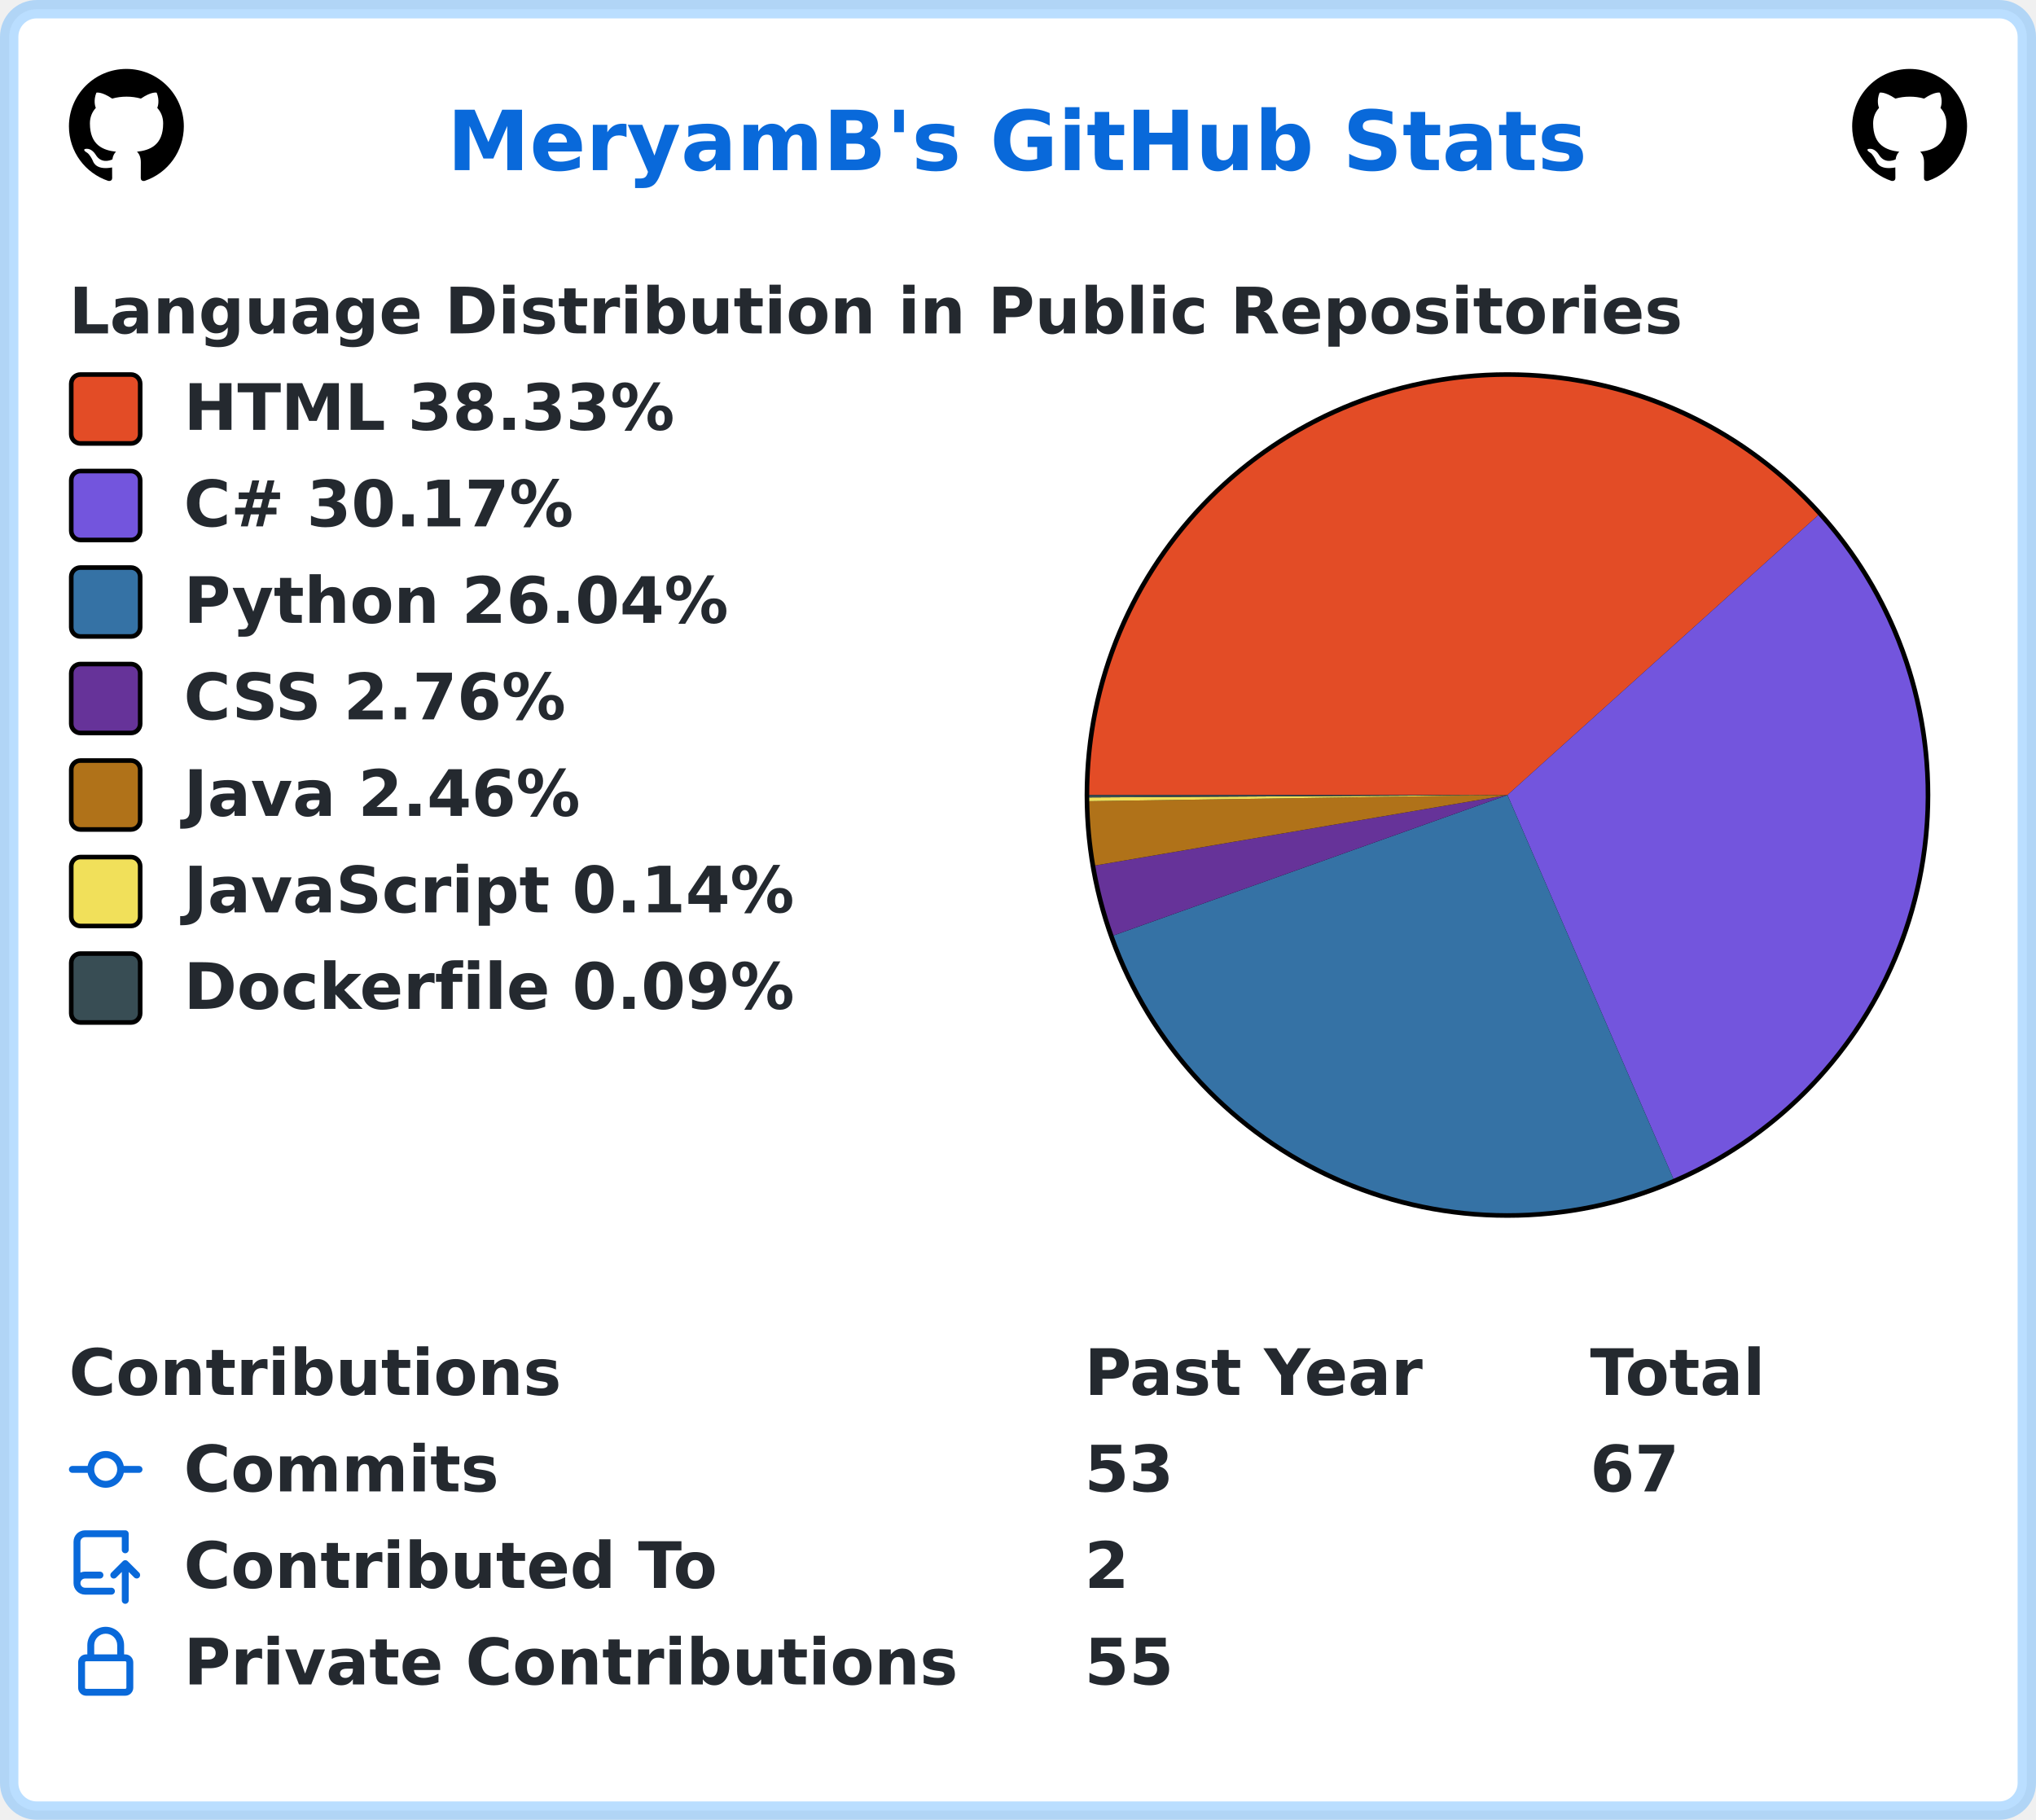
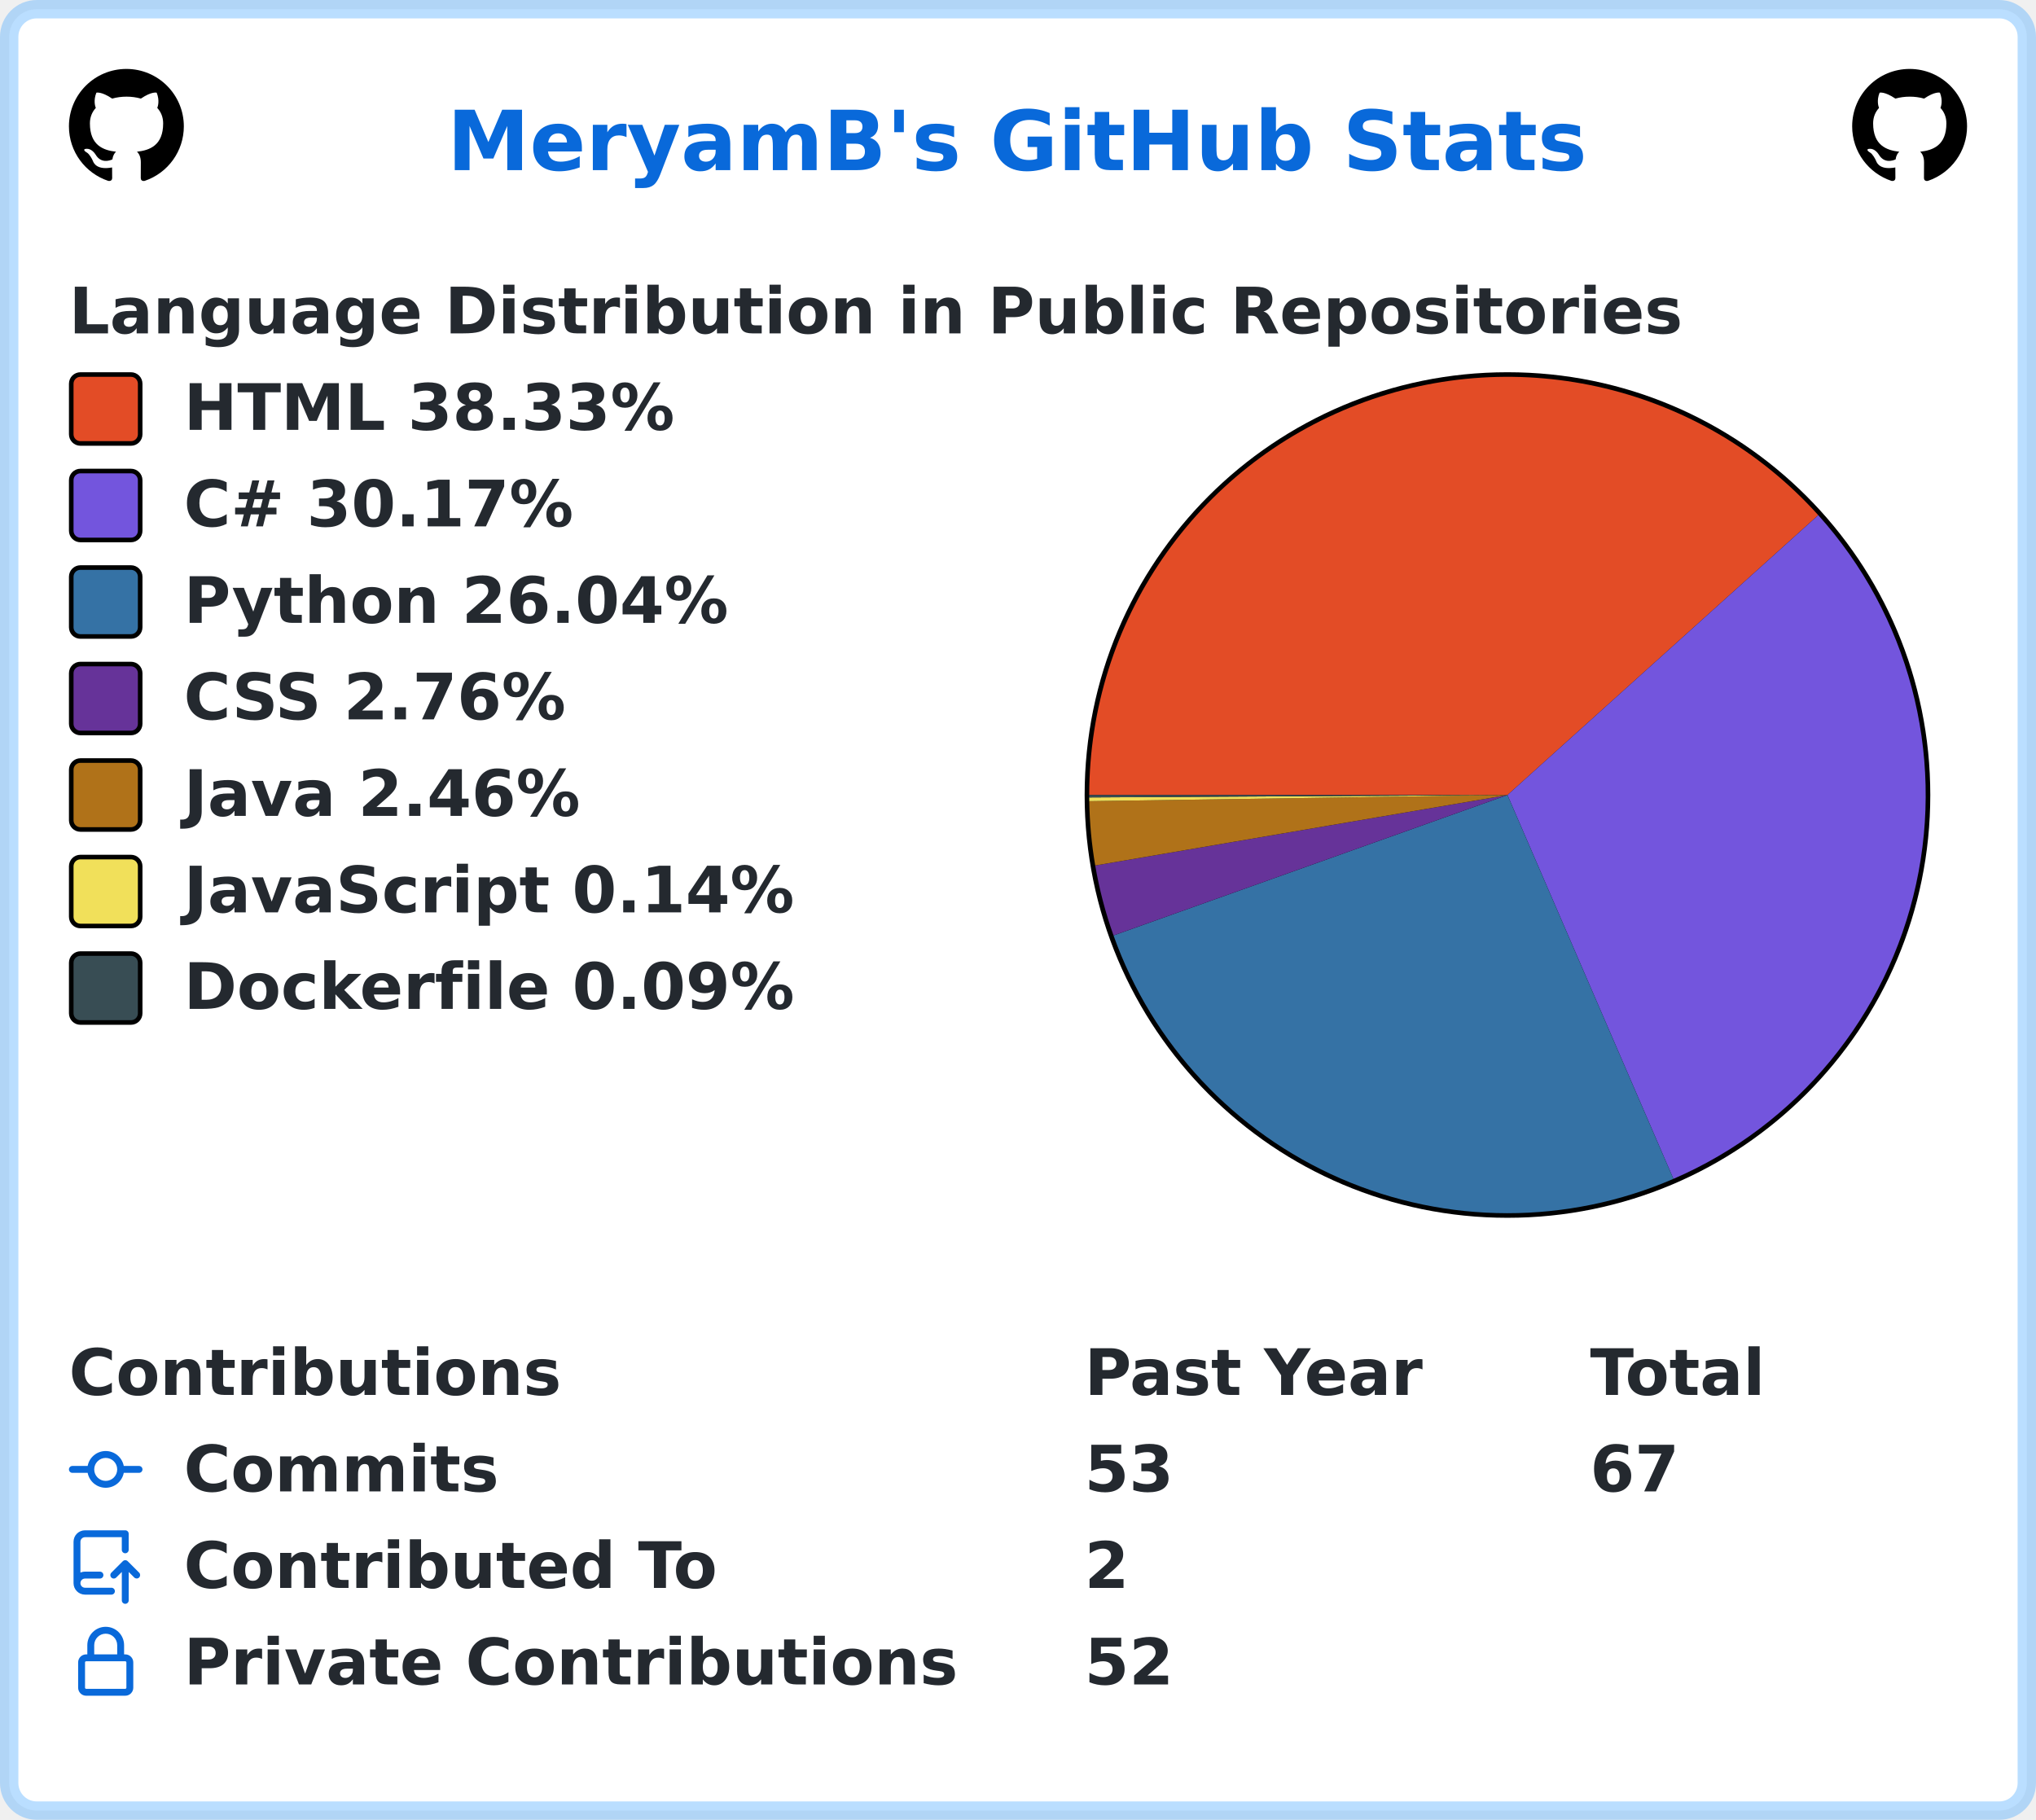
<svg xmlns="http://www.w3.org/2000/svg" width="443" height="396" viewBox="0 0 443 396" lang="en" xml:lang="en">
  <rect x="2" y="2" stroke-width="4" rx="6" width="439" height="392" stroke="rgba(84,174,255,0.4)" fill="#ffffff" />
  <g font-weight="600" font-size="110pt" font-family="Verdana,Geneva,DejaVu Sans,sans-serif" text-rendering="geometricPrecision">
    <text x="791" y="301" lengthAdjust="spacingAndGlyphs" textLength="2012" transform="scale(0.123)" fill="#0969da">MeryamB's GitHub Stats</text>
    <svg x="15" y="15" width="25" height="25" viewBox="0 0 16 16">
      <path fill="#000000" fill-rule="evenodd" d="M8 0C3.58 0 0 3.58 0 8c0 3.54 2.29 6.53 5.47 7.59.4.07.55-.17.55-.38 0-.19-.01-.82-.01-1.49-2.01.37-2.53-.49-2.69-.94-.09-.23-.48-.94-.82-1.13-.28-.15-.68-.52-.01-.53.63-.01 1.08.58 1.23.82.72 1.21 1.87.87 2.33.66.07-.52.28-.87.51-1.07-1.78-.2-3.64-.89-3.64-3.95 0-.87.31-1.59.82-2.15-.08-.2-.36-1.02.08-2.12 0 0 .67-.21 2.2.82.64-.18 1.32-.27 2-.27.68 0 1.36.09 2 .27 1.53-1.04 2.2-.82 2.2-.82.44 1.1.16 1.92.08 2.12.51.56.82 1.27.82 2.15 0 3.07-1.87 3.75-3.65 3.95.29.25.54.73.54 1.48 0 1.07-.01 1.93-.01 2.2 0 .21.15.46.55.38A8.013 8.013 0 0016 8c0-4.42-3.58-8-8-8z" />
    </svg>
    <svg x="403" y="15" width="25" height="25" viewBox="0 0 16 16">
      <path fill="#000000" fill-rule="evenodd" d="M8 0C3.58 0 0 3.58 0 8c0 3.54 2.29 6.53 5.47 7.59.4.07.55-.17.55-.38 0-.19-.01-.82-.01-1.49-2.01.37-2.53-.49-2.69-.94-.09-.23-.48-.94-.82-1.13-.28-.15-.68-.52-.01-.53.63-.01 1.08.58 1.23.82.72 1.21 1.87.87 2.33.66.07-.52.28-.87.51-1.07-1.78-.2-3.64-.89-3.64-3.95 0-.87.31-1.59.82-2.15-.08-.2-.36-1.02.08-2.12 0 0 .67-.21 2.2.82.64-.18 1.32-.27 2-.27.68 0 1.36.09 2 .27 1.53-1.04 2.2-.82 2.2-.82.44 1.1.16 1.92.08 2.12.51.56.82 1.27.82 2.15 0 3.07-1.87 3.75-3.65 3.95.29.25.54.73.54 1.48 0 1.07-.01 1.93-.01 2.2 0 .21.15.46.55.38A8.013 8.013 0 0016 8c0-4.42-3.58-8-8-8z" />
    </svg>
    <g transform="translate(0, 60)" fill="#24292f">
      <g transform="translate(15, 0)">
        <g transform="scale(0.095)">
          <text x="0" y="132" textLength="3652" lengthAdjust="spacingAndGlyphs">Language Distribution in Public Repositories</text>
        </g>
      </g>
      <g transform="translate(236, 21)">
        <circle cx="92" cy="92" r="92" fill="#000000" />
      </g>
      <g transform="translate(237, 22)">
        <path fill-rule="evenodd" fill="#e34c26" d="M 0.0,91 A 91 91 0 0 1 158.621 30.103 L 91,91 Z" />
        <path fill-rule="evenodd" fill="#7355dd" d="M 158.621,30.103 A 91 91 0 0 1 127.11 174.529 L 91,91 Z" />
        <path fill-rule="evenodd" fill="#3572A5" d="M 127.11,174.529 A 91 91 0 0 1 5.284 121.557 L 91,91 Z" />
        <path fill-rule="evenodd" fill="#663399" d="M 5.284,121.557 A 91 91 0 0 1 1.301 106.33 L 91,91 Z" />
        <path fill-rule="evenodd" fill="#b07219" d="M 1.301,106.33 A 91 91 0 0 1 0.01 92.337 L 91,91 Z" />
        <path fill-rule="evenodd" fill="#f1e05a" d="M 0.01,92.337 A 91 91 0 0 1 0.002 91.523 L 91,91 Z" />
        <path fill-rule="evenodd" fill="#384d54" d="M 0.002,91.523 A 91 91 0 0 1 0.0 91 L 91,91 Z" />
      </g>
      <g transform="translate(15, 21)">
        <rect x="0.5" y="0.5" rx="2" width="15" height="15" fill="#e34c26" stroke-width="1" stroke="#000000" />
        <text transform="scale(0.095)" x="263" y="132" textLength="1142" lengthAdjust="spacingAndGlyphs">HTML 38.33%</text>
      </g>
      <g transform="translate(15, 42)">
        <rect x="0.5" y="0.5" rx="2" width="15" height="15" fill="#7355dd" stroke-width="1" stroke="#000000" />
        <text transform="scale(0.095)" x="263" y="132" textLength="936" lengthAdjust="spacingAndGlyphs">C# 30.17%</text>
      </g>
      <g transform="translate(15, 63)">
        <rect x="0.5" y="0.5" rx="2" width="15" height="15" fill="#3572A5" stroke-width="1" stroke="#000000" />
        <text transform="scale(0.095)" x="263" y="132" textLength="1254" lengthAdjust="spacingAndGlyphs">Python 26.04%</text>
      </g>
      <g transform="translate(15, 84)">
        <rect x="0.5" y="0.5" rx="2" width="15" height="15" fill="#663399" stroke-width="1" stroke="#000000" />
        <text transform="scale(0.095)" x="263" y="132" textLength="903" lengthAdjust="spacingAndGlyphs">CSS 2.76%</text>
      </g>
      <g transform="translate(15, 105)">
        <rect x="0.5" y="0.5" rx="2" width="15" height="15" fill="#b07219" stroke-width="1" stroke="#000000" />
        <text transform="scale(0.095)" x="263" y="132" textLength="933" lengthAdjust="spacingAndGlyphs">Java 2.46%</text>
      </g>
      <g transform="translate(15, 126)">
        <rect x="0.5" y="0.5" rx="2" width="15" height="15" fill="#f1e05a" stroke-width="1" stroke="#000000" />
        <text transform="scale(0.095)" x="263" y="132" textLength="1412" lengthAdjust="spacingAndGlyphs">JavaScript 0.14%</text>
      </g>
      <g transform="translate(15, 147)">
        <rect x="0.5" y="0.5" rx="2" width="15" height="15" fill="#384d54" stroke-width="1" stroke="#000000" />
        <text transform="scale(0.095)" x="263" y="132" textLength="1414" lengthAdjust="spacingAndGlyphs">Dockerfile 0.09%</text>
      </g>
    </g>
    <g transform="translate(0, 291)" fill="#24292f">
      <g transform="translate(15, 0)">
        <g transform="scale(0.095)">
          <text x="0" y="132" textLength="1112" lengthAdjust="spacingAndGlyphs">Contributions</text>
          <text x="2326" y="132" textLength="774" lengthAdjust="spacingAndGlyphs">Past Year</text>
          <text x="3484" y="132" textLength="414" lengthAdjust="spacingAndGlyphs">Total</text>
        </g>
      </g>
      <g transform="translate(15, 21)">
        <path fill="#0969da" fill-rule="evenodd" d="M10.5 7.75a2.5 2.5 0 11-5 0 2.5 2.5 0 015 0zm1.43.75a4.002 4.002 0 01-7.86 0H.75a.75.75 0 110-1.5h3.32a4.001 4.001 0 017.86 0h3.32a.75.75 0 110 1.5h-3.32z" />
        <g transform="scale(0.095)">
          <text lengthAdjust="spacingAndGlyphs" textLength="734" x="263" y="132">Commits</text>
          <text lengthAdjust="spacingAndGlyphs" textLength="210" x="2326" y="132">53</text>
          <text lengthAdjust="spacingAndGlyphs" textLength="210" x="3484" y="132">67</text>
        </g>
      </g>
      <g transform="translate(15, 42)">
        <path fill="#0969da" fill-rule="evenodd" d="M1 2.5A2.5 2.5 0 013.5 0h8.75a.75.75 0 01.75.75v3.5a.75.75 0 01-1.5 0V1.5h-8a1 1 0 00-1 1v6.708A2.492 2.492 0 013.5 9h3.25a.75.75 0 010 1.5H3.5a1 1 0 100 2h5.75a.75.75 0 010 1.5H3.5A2.5 2.5 0 011 11.5v-9zm13.23 7.79a.75.75 0 001.06-1.06l-2.505-2.505a.75.75 0 00-1.06 0L9.22 9.229a.75.75 0 001.06 1.061l1.225-1.224v6.184a.75.75 0 001.5 0V9.066l1.224 1.224z" />
        <g transform="scale(0.095)">
          <text lengthAdjust="spacingAndGlyphs" textLength="1234" x="263" y="132">Contributed To</text>
          <text lengthAdjust="spacingAndGlyphs" textLength="105" x="2326" y="132">2</text>
        </g>
      </g>
      <g transform="translate(15, 63)">
        <path fill="#0969da" fill-rule="evenodd" d="M4 4v2h-.25A1.75 1.75 0 002 7.75v5.5c0 .966.784 1.75 1.75 1.75h8.5A1.75 1.75 0 0014 13.25v-5.5A1.75 1.75 0 0012.25 6H12V4a4 4 0 10-8 0zm6.5 2V4a2.5 2.5 0 00-5 0v2h5zM12 7.5h.25a.25.25 0 01.25.25v5.5a.25.25 0 01-.25.25h-8.5a.25.25 0 01-.25-.25v-5.5a.25.25 0 01.25-.25H12z" />
        <g transform="scale(0.095)">
          <text lengthAdjust="spacingAndGlyphs" textLength="1742" x="263" y="132">Private Contributions</text>
-           <text lengthAdjust="spacingAndGlyphs" textLength="210" x="2326" y="132">55</text>
+           <text lengthAdjust="spacingAndGlyphs" textLength="210" x="2326" y="132">52</text>
        </g>
      </g>
    </g>
  </g>
</svg>
